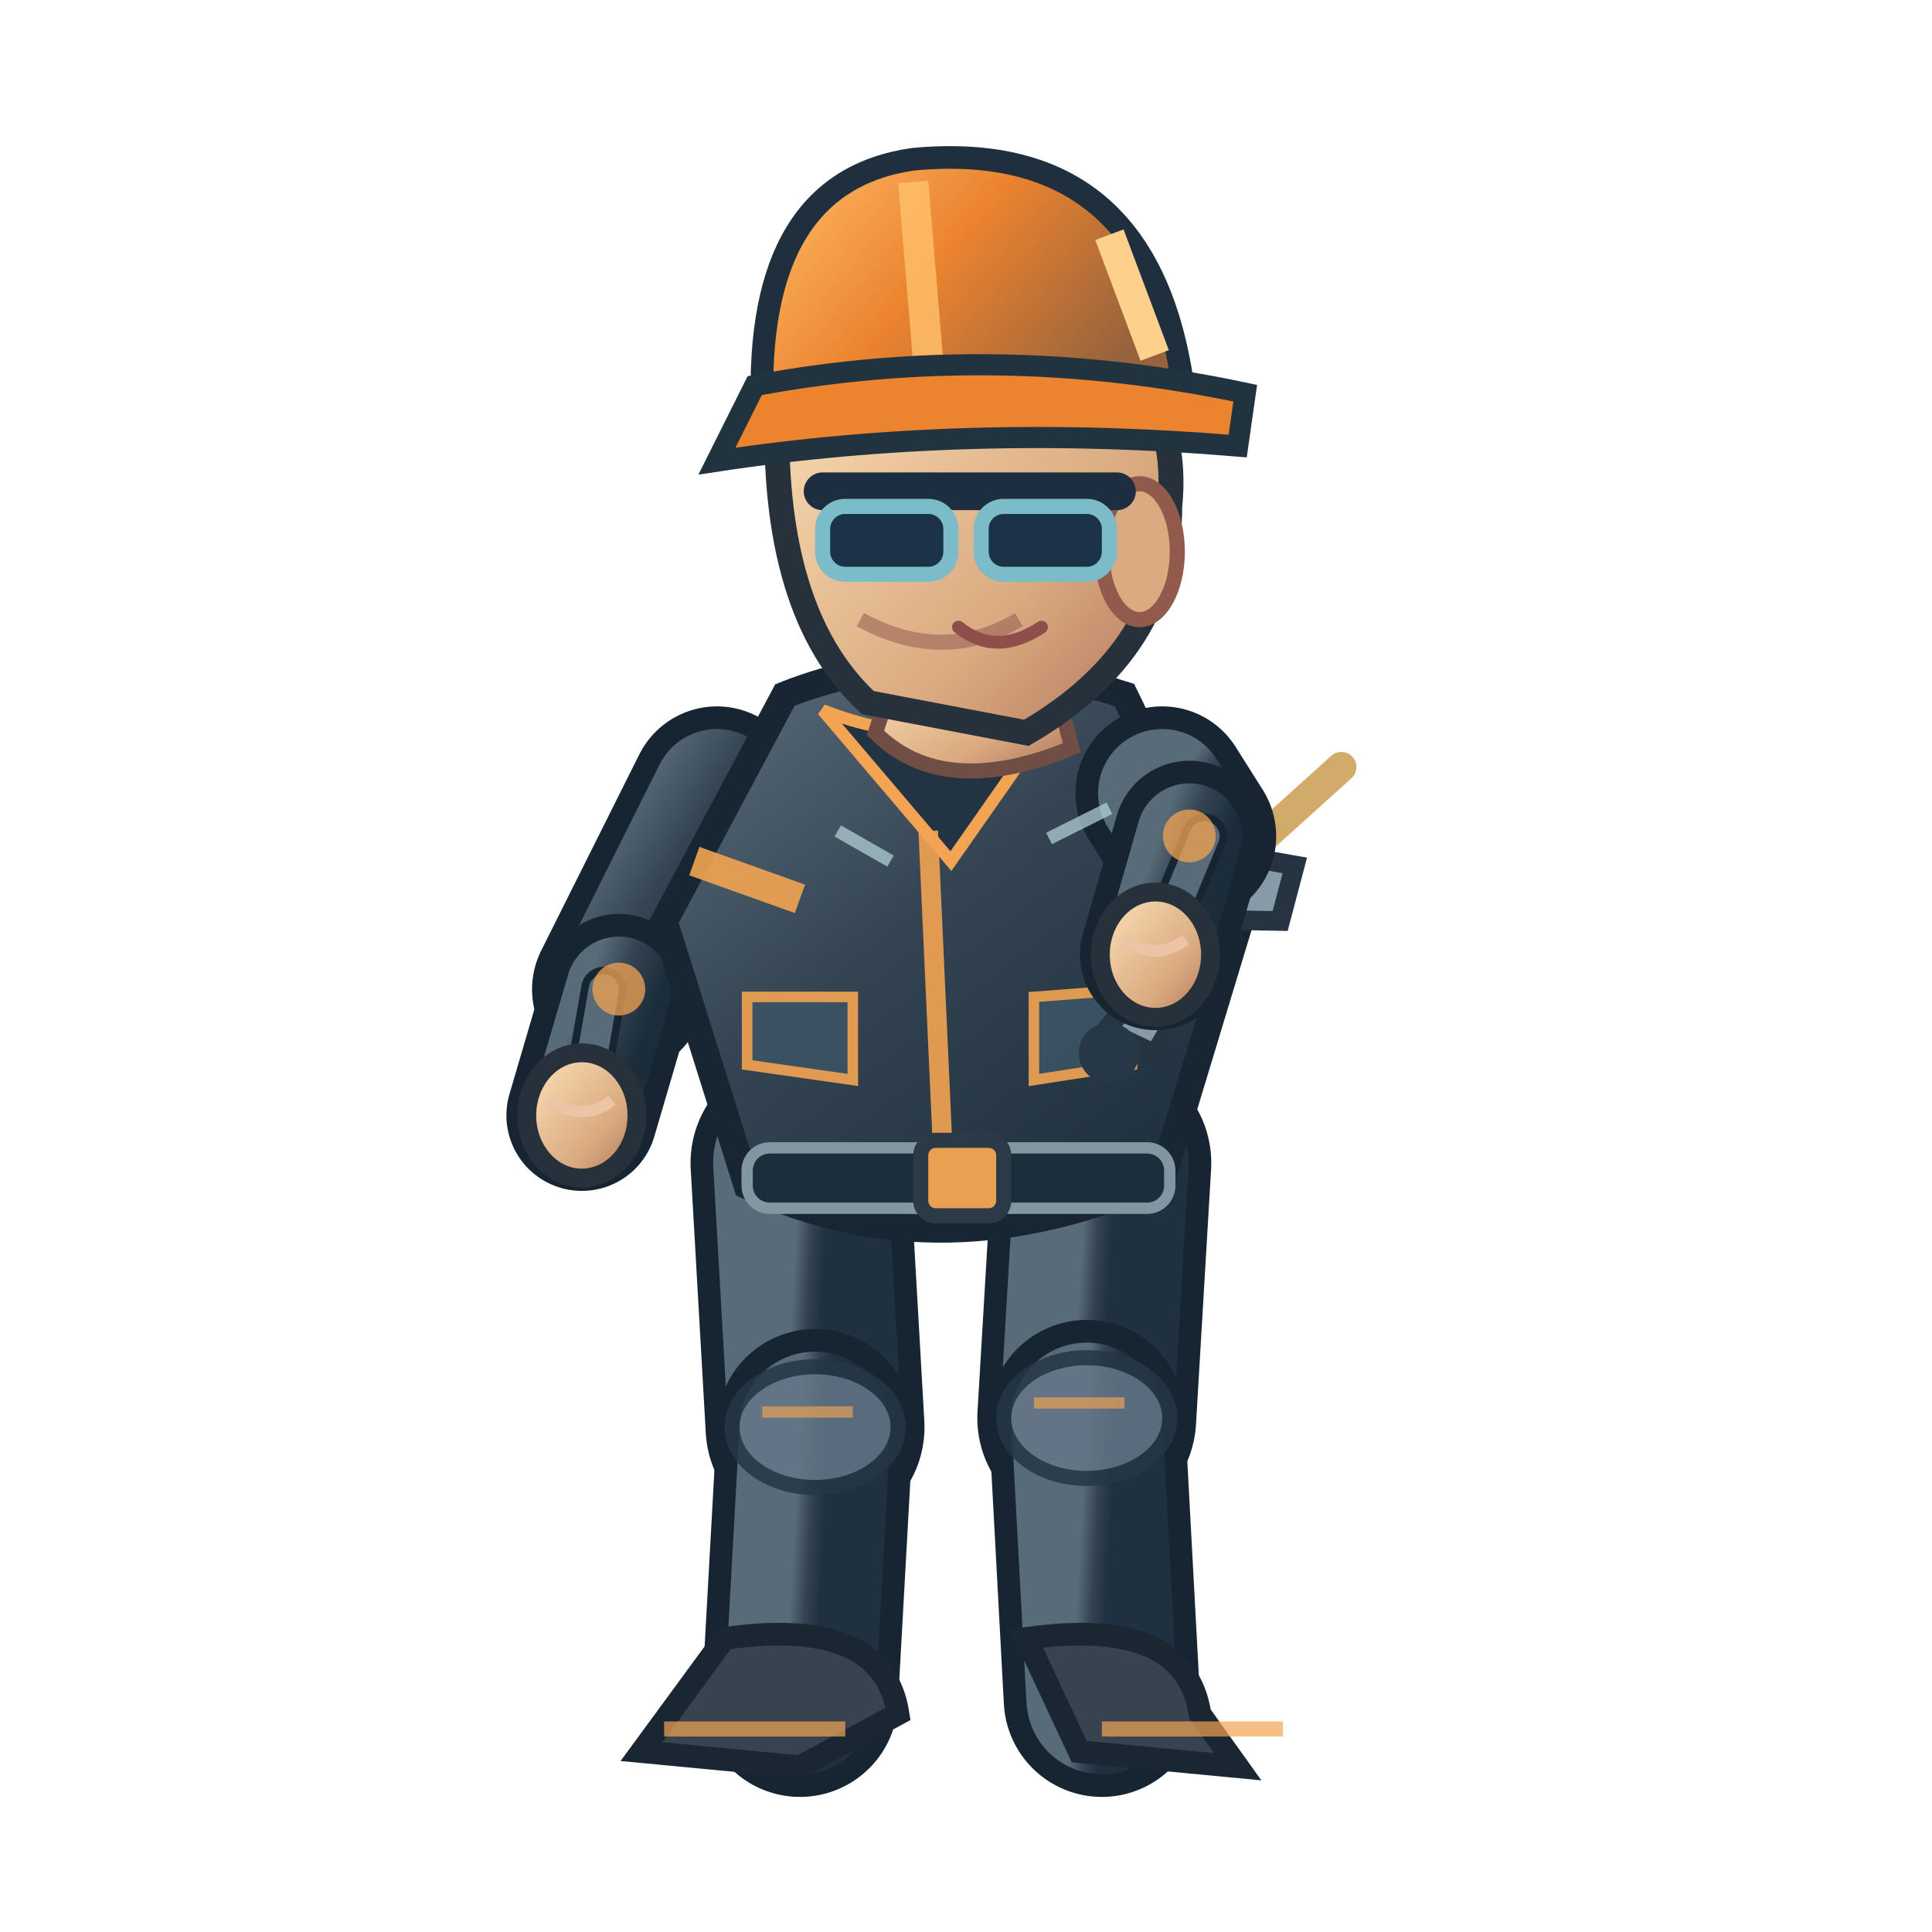
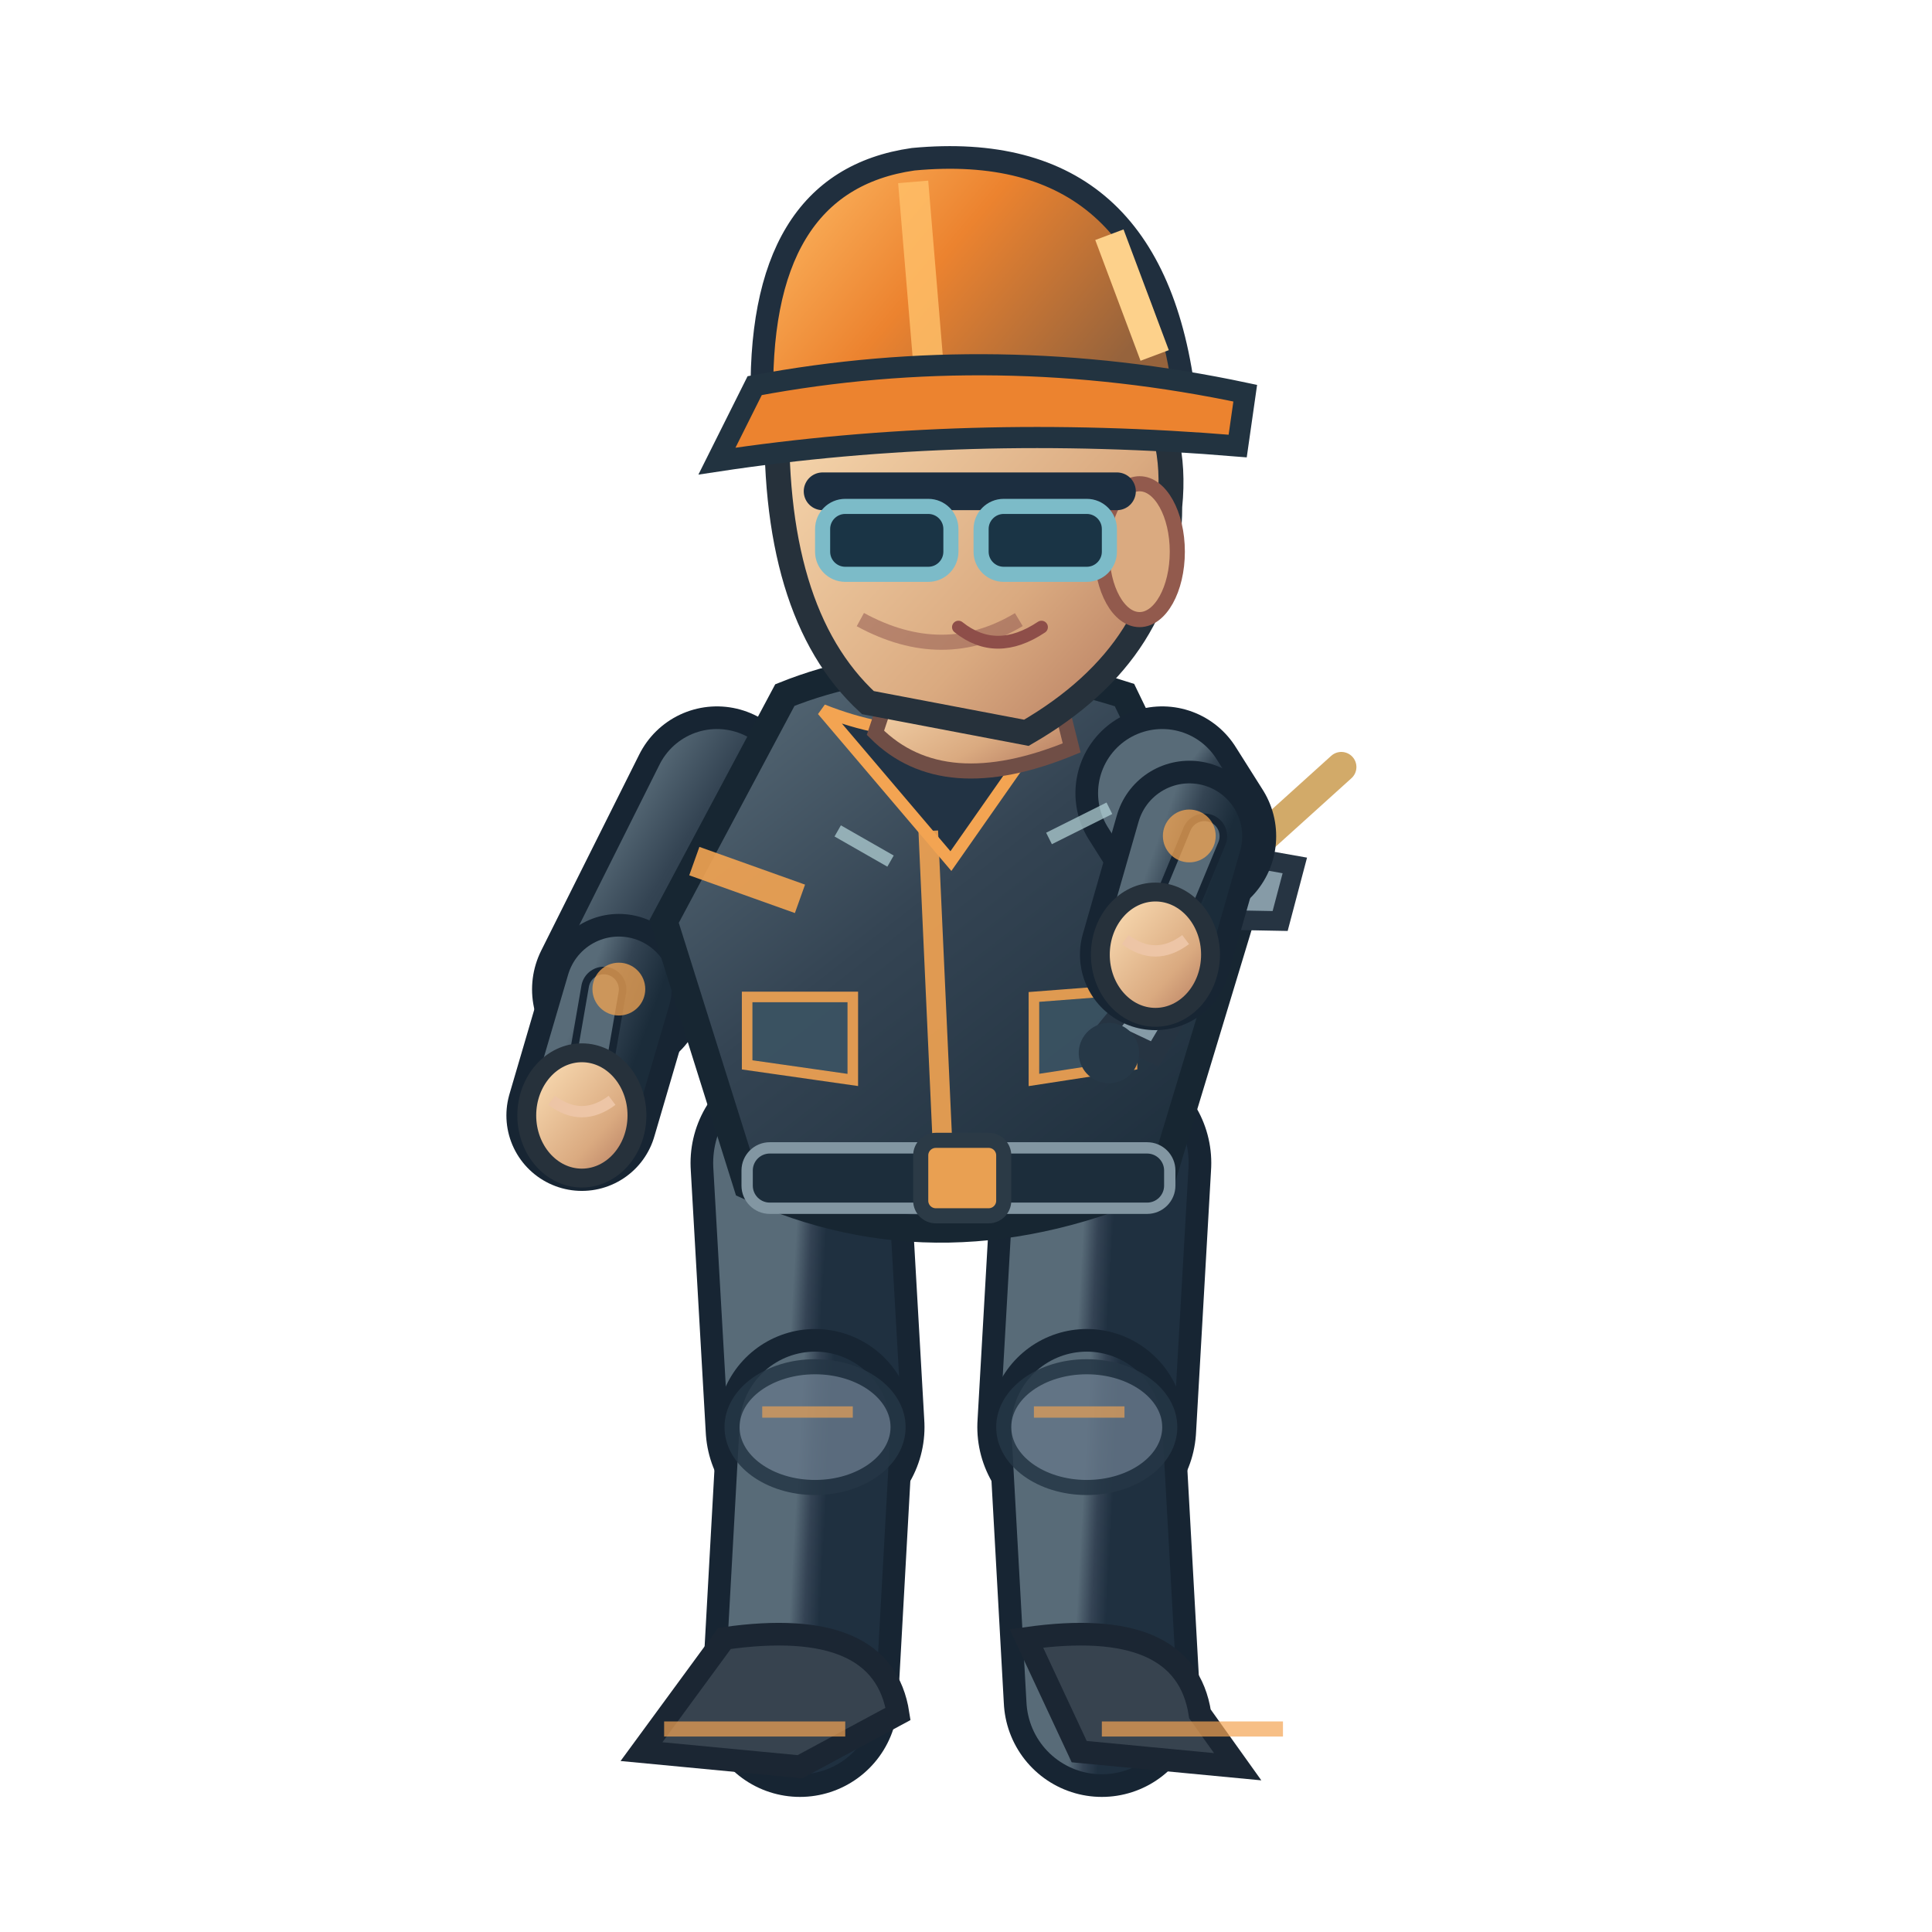
<svg xmlns="http://www.w3.org/2000/svg" width="256" height="256" viewBox="0 0 256 256">
  <defs>
    <linearGradient id="jacket" x1=".1" x2=".9" y1="0" y2="1">
      <stop offset="0" stop-color="#586b78" />
      <stop offset=".43" stop-color="#344453" />
      <stop offset="1" stop-color="#1b2c3a" />
    </linearGradient>
    <linearGradient id="helmet" x1="0" x2="1" y1="0" y2=".5">
      <stop offset="0" stop-color="#ffbf69" />
      <stop offset=".5" stop-color="#ec832f" />
      <stop offset="1" stop-color="#96633c" />
    </linearGradient>
    <linearGradient id="skin" x1="0" x2="1" y1="0" y2="1">
      <stop offset="0" stop-color="#ffe4bb" />
      <stop offset=".65" stop-color="#daaa80" />
      <stop offset="1" stop-color="#af745b" />
    </linearGradient>
    <linearGradient id="pant" x1="0" x2="1" y1="0" y2="1">
      <stop offset="0" stop-color="#586b78" />
      <stop offset=".5" stop-color="#344354" />
      <stop offset="1" stop-color="#1f3040" />
    </linearGradient>
  </defs>
  <path d="M 106.0 154.1 L 108.0 189.1" fill="none" stroke="#172533" stroke-width="29" stroke-linecap="round" />
  <path d="M 106.0 154.1 L 108.0 189.1" fill="none" stroke="url(#pant)" stroke-width="23" stroke-linecap="round" />
  <path d="M 108.0 189.1 L 106.0 225.1" fill="none" stroke="#172533" stroke-width="26" stroke-linecap="round" />
  <path d="M 108.0 189.1 L 106.0 225.1" fill="none" stroke="url(#pant)" stroke-width="20" stroke-linecap="round" />
  <ellipse cx="108.0" cy="189.1" rx="11" ry="8" fill="#647687" stroke="#253645" stroke-width="2" opacity=".85" />
  <path d="M 101.0 187.1 l 12 0" stroke="#f3a452" stroke-width="1.5" opacity=".65" />
  <path d="M 96.0 217.1 Q 117.0 214.1 119.0 227.1 L 106.0 234.1 L 85.0 232.1Z" fill="#37434f" stroke="#1b2633" stroke-width="3" />
  <path d="M 88.0 229.1 l 24 0" stroke="#f3a452" stroke-width="2" opacity=".7" />
-   <path d="M 146.0 154.1 L 144.0 187.9" fill="none" stroke="#172533" stroke-width="29" stroke-linecap="round" />
-   <path d="M 146.0 154.1 L 144.0 187.9" fill="none" stroke="url(#pant)" stroke-width="23" stroke-linecap="round" />
-   <path d="M 144.0 187.9 L 146.0 225.1" fill="none" stroke="#172533" stroke-width="26" stroke-linecap="round" />
-   <path d="M 144.0 187.9 L 146.0 225.1" fill="none" stroke="url(#pant)" stroke-width="20" stroke-linecap="round" />
-   <ellipse cx="144.0" cy="187.9" rx="11" ry="8" fill="#647687" stroke="#253645" stroke-width="2" opacity=".85" />
-   <path d="M 137.0 185.9 l 12 0" stroke="#f3a452" stroke-width="1.5" opacity=".65" />
+   <path d="M 146.0 154.1 L 144.0 189.1" fill="none" stroke="#172533" stroke-width="29" stroke-linecap="round" />
+   <path d="M 146.0 154.1 L 144.0 189.1" fill="none" stroke="url(#pant)" stroke-width="23" stroke-linecap="round" />
+   <path d="M 144.0 189.1 L 146.0 225.1" fill="none" stroke="#172533" stroke-width="26" stroke-linecap="round" />
+   <path d="M 144.0 189.1 L 146.0 225.1" fill="none" stroke="url(#pant)" stroke-width="20" stroke-linecap="round" />
+   <ellipse cx="144.0" cy="189.1" rx="11" ry="8" fill="#647687" stroke="#253645" stroke-width="2" opacity=".85" />
+   <path d="M 137.0 187.1 l 12 0" stroke="#f3a452" stroke-width="1.5" opacity=".65" />
  <path d="M 136.0 217.1 Q 157.0 214.1 159.0 227.1 L 164.0 234.1 L 143.0 232.1Z" fill="#37434f" stroke="#1b2633" stroke-width="3" />
  <path d="M 146.0 229.1 l 24 0" stroke="#f3a452" stroke-width="2" opacity=".7" />
  <path d="M 95.0 105.1 L 82.0 131.1" fill="none" stroke="#172533" stroke-width="23" stroke-linecap="round" />
  <path d="M 95.0 105.1 L 82.0 131.1" fill="none" stroke="url(#jacket)" stroke-width="17" stroke-linecap="round" />
  <path d="M 82.0 131.1 L 77.1 147.8" fill="none" stroke="#172533" stroke-width="20" stroke-linecap="round" />
  <path d="M 82.0 131.1 L 77.1 147.8" fill="none" stroke="url(#jacket)" stroke-width="14" stroke-linecap="round" />
  <path d="M 80.0 131.1 L 77.1 147.8" fill="none" stroke="#172533" stroke-width="6" stroke-linecap="round" />
  <path d="M 80.0 131.1 L 77.1 147.8" fill="none" stroke="#586b78" stroke-width="4" stroke-linecap="round" />
  <circle cx="82" cy="131.06" r="3.5" fill="#f3a452" opacity=".75" />
  <ellipse cx="77.1" cy="147.8" rx="7.3" ry="8.3" fill="url(#skin)" stroke="#26313b" stroke-width="2.5" />
  <path d="M 73.1 145.8 q 4 3 8 0" fill="none" stroke="#edc5a6" stroke-width="1.5" />
  <path d="M 104 92.1 Q 124 84.1 149 92.1 L 164 123.1 L 154 156.1 Q 125 169.1 99 157.1 L 88 122.1Z" fill="url(#jacket)" stroke="#172632" stroke-width="3.6" />
  <path d="M 109 94.1 Q 124 100.1 140 94.1 L 126 114.1Z" fill="#223344" stroke="#f3a452" stroke-width="1.6" />
  <path d="M 123 110.1 L 125 154.1" stroke="#f3a452" stroke-width="2.6" opacity=".9" />
  <path d="M 92 114.1 L 106 119.1 M 151 117.1 L 162 115.1" stroke="#f3a452" stroke-width="4" opacity=".9" />
  <rect x="99" y="152.1" width="56" height="8" rx="3" fill="#1c2d3b" stroke="#8296a2" stroke-width="1.5" />
  <rect x="122" y="151.1" width="11" height="10" rx="2" fill="#e9a052" stroke="#2b3a46" stroke-width="2" />
  <path d="M 99 132.1 l 14 0 l 0 11 l -14 -2 Z M 137 132.1 l 13 -1 l 0 10 l -13 2 Z" fill="#3b5363" stroke="#f3a452" stroke-width="1.4" opacity=".9" />
  <path d="M 119 88.1 L 139 87.1 L 142 99.1 Q 125 106.1 116 97.1Z" fill="url(#skin)" stroke="#704e46" stroke-width="2" />
  <path d="M 103 53.1 Q 113 34.1 135 41.1 Q 157 47.1 155 67.1 Q 155 86.1 136 97.1 L 115 93.1 Q 102 81.1 103 53.1Z" fill="url(#skin)" stroke="#26313b" stroke-width="3.3" />
  <ellipse cx="151" cy="73.1" rx="5" ry="9" fill="#daaa80" stroke="#925a4d" stroke-width="2" />
  <path d="M 135 82.1 q -10 6 -21 0" fill="none" stroke="#9a6257" stroke-width="2" opacity=".6" />
  <path d="M 109 65.1 h 39" stroke="#1c2e40" stroke-width="5" stroke-linecap="round" />
  <rect x="109" y="67.1" width="17" height="9" rx="3" fill="#1a3445" stroke="#7cbbc8" stroke-width="2" />
  <rect x="130" y="67.1" width="17" height="9" rx="3" fill="#1a3445" stroke="#7cbbc8" stroke-width="2" />
  <path d="M 127 83.1 q 5 4 11 0" fill="none" stroke="#8e4e49" stroke-width="1.7" stroke-linecap="round" />
  <path d="M 101 54.1 Q 100 24.1 121 21.1 Q 153 18.1 157 53.1Z" fill="url(#helmet)" stroke="#202f3e" stroke-width="3" />
  <path d="M 121 24.1 L 123 48.1" stroke="#ffbf69" stroke-width="4" opacity=".83" />
  <path d="M 100 51.1 Q 132 45.1 165 52.1 L 164 59.1 Q 128 56.1 95 61.1Z" fill="#ec832f" stroke="#223340" stroke-width="2.8" />
  <path d="M 147 31.1 l 6 16" stroke="#fdd18b" stroke-width="4" />
  <g transform="translate(153.1,126.5) rotate(-8.4)">
    <path d="M -8 9 L 14 -11 L 20 -9 L 17 -2 L 11 -3 L -2 13Z" fill="#869ba7" stroke="#263442" stroke-width="2.6" />
    <circle cx="-8" cy="12" r="4" fill="#263847" />
    <path d="M 16 -13l12 -8" stroke="#d2aa69" stroke-width="4" stroke-linecap="round" />
  </g>
  <path d="M 154.0 105.1 L 157.6 110.8" fill="none" stroke="#172533" stroke-width="23" stroke-linecap="round" />
  <path d="M 154.0 105.1 L 157.6 110.8" fill="none" stroke="url(#jacket)" stroke-width="17" stroke-linecap="round" />
  <path d="M 157.6 110.8 L 153.1 126.5" fill="none" stroke="#172533" stroke-width="20" stroke-linecap="round" />
  <path d="M 157.6 110.8 L 153.1 126.5" fill="none" stroke="url(#jacket)" stroke-width="14" stroke-linecap="round" />
  <path d="M 159.6 110.8 L 153.1 126.5" fill="none" stroke="#172533" stroke-width="6" stroke-linecap="round" />
  <path d="M 159.6 110.8 L 153.1 126.5" fill="none" stroke="#586b78" stroke-width="4" stroke-linecap="round" />
  <circle cx="157.587" cy="110.768" r="3.5" fill="#f3a452" opacity=".75" />
  <ellipse cx="153.1" cy="126.5" rx="7.3" ry="8.3" fill="url(#skin)" stroke="#26313b" stroke-width="2.5" />
  <path d="M 149.1 124.5 q 4 3 8 0" fill="none" stroke="#edc5a6" stroke-width="1.5" />
  <path d="M 111 110.1 l 7 4 M 139 111.1 l 8 -4" stroke="#b8d7db" stroke-width="1.7" opacity=".7" />
</svg>
